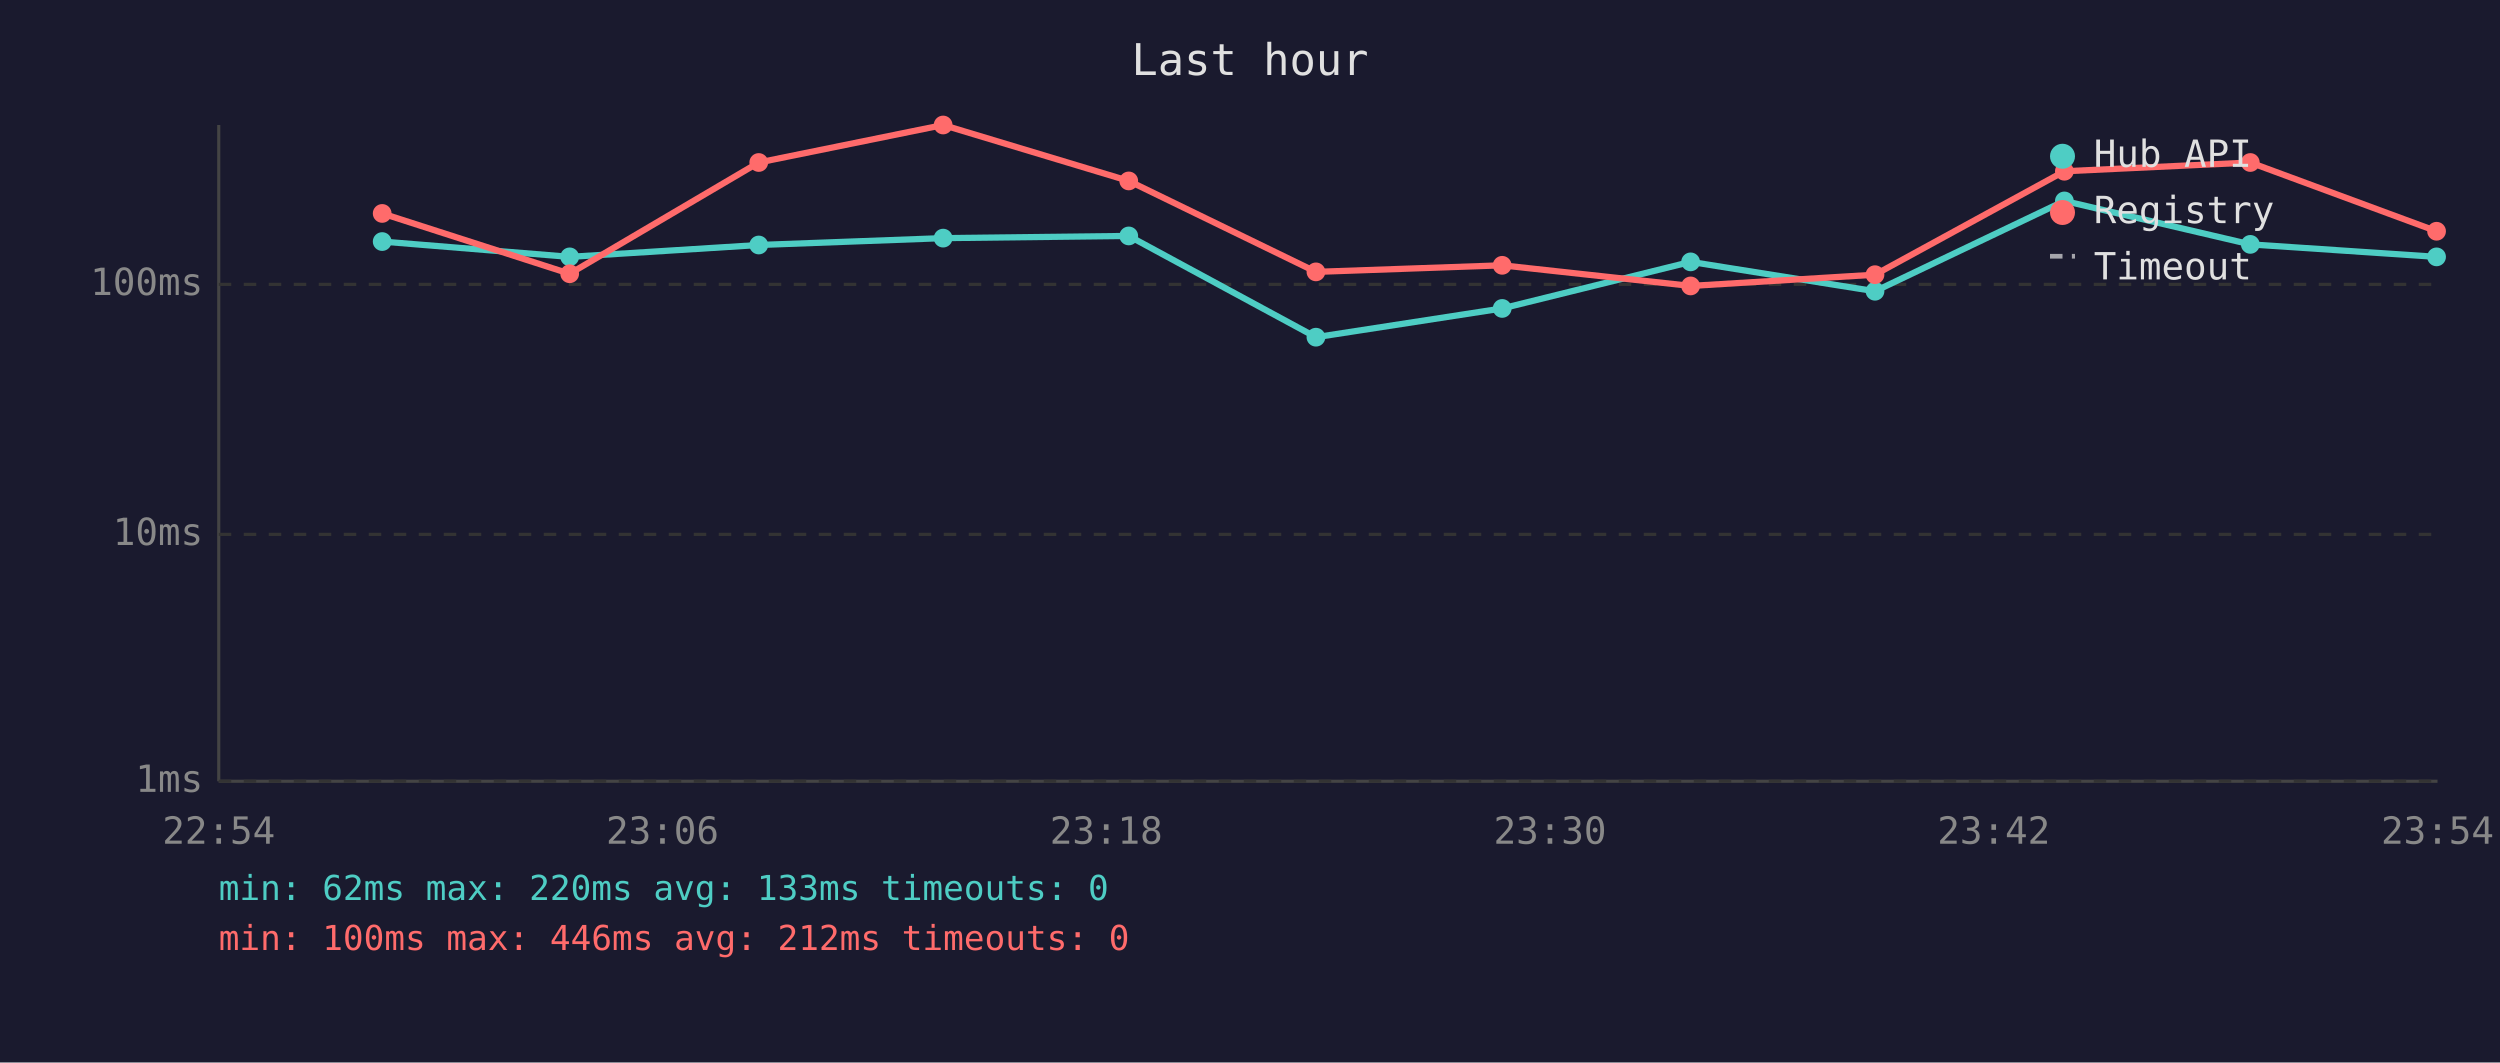
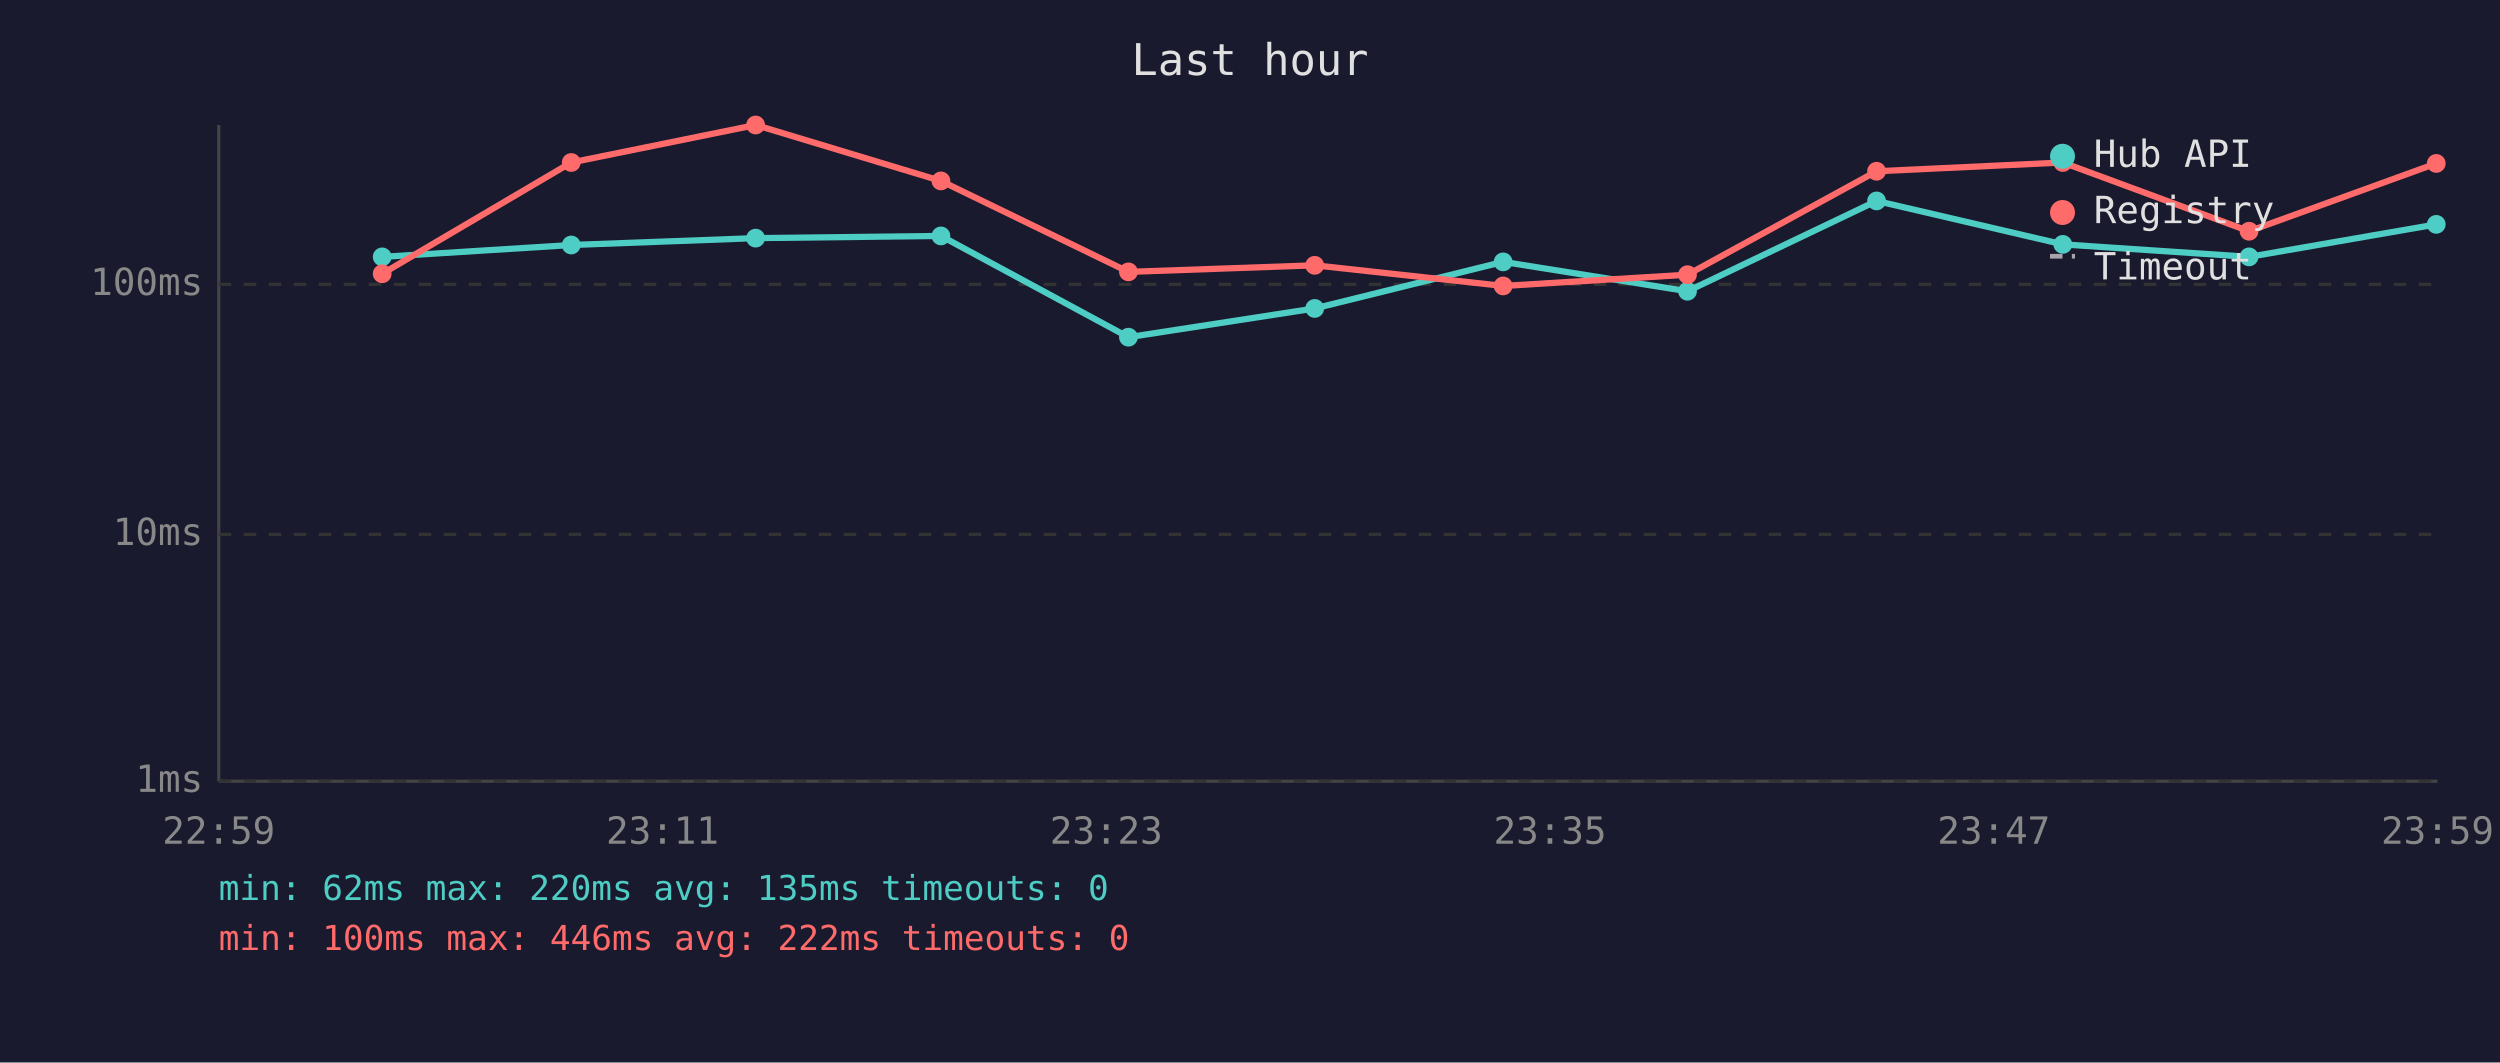
<svg xmlns="http://www.w3.org/2000/svg" viewBox="0 0 800 340" font-family="monospace" font-size="12">
  <rect width="800" height="340" fill="#1a1a2e" />
  <text x="400" y="24" fill="#e0e0e0" font-size="14" text-anchor="middle">Last hour</text>
  <line x1="70" y1="40" x2="70" y2="250" stroke="#444" stroke-width="1" />
  <line x1="70" y1="250" x2="780" y2="250" stroke="#444" stroke-width="1" />
  <line x1="70" y1="250" x2="780" y2="250" stroke="#333" stroke-width="1" stroke-dasharray="4" />
  <text x="65" y="250" fill="#888" text-anchor="end" dominant-baseline="middle">1ms</text>
  <line x1="70" y1="171" x2="780" y2="171" stroke="#333" stroke-width="1" stroke-dasharray="4" />
  <text x="65" y="171" fill="#888" text-anchor="end" dominant-baseline="middle">10ms</text>
  <line x1="70" y1="91" x2="780" y2="91" stroke="#333" stroke-width="1" stroke-dasharray="4" />
  <text x="65" y="91" fill="#888" text-anchor="end" dominant-baseline="middle">100ms</text>
-   <text x="70" y="270" fill="#888" text-anchor="middle">22:54</text>
-   <text x="212" y="270" fill="#888" text-anchor="middle">23:06</text>
-   <text x="354" y="270" fill="#888" text-anchor="middle">23:18</text>
-   <text x="496" y="270" fill="#888" text-anchor="middle">23:30</text>
-   <text x="638" y="270" fill="#888" text-anchor="middle">23:42</text>
-   <text x="780" y="270" fill="#888" text-anchor="middle">23:54</text>
-   <polyline points="122.3,77.3 182.3,82.2 242.8,78.4 301.8,76.2 361.2,75.5 421.1,107.9 480.7,98.7 541.0,83.8 600.0,93.2 660.6,64.3 720.1,78.2 779.7,82.2" fill="none" stroke="#4ecdc4" stroke-width="2" opacity="1" />
-   <circle cx="122.3" cy="77.3" r="3" fill="#4ecdc4" />
-   <circle cx="182.3" cy="82.2" r="3" fill="#4ecdc4" />
-   <circle cx="242.8" cy="78.4" r="3" fill="#4ecdc4" />
-   <circle cx="301.8" cy="76.2" r="3" fill="#4ecdc4" />
-   <circle cx="361.2" cy="75.5" r="3" fill="#4ecdc4" />
-   <circle cx="421.1" cy="107.9" r="3" fill="#4ecdc4" />
-   <circle cx="480.7" cy="98.7" r="3" fill="#4ecdc4" />
-   <circle cx="541.0" cy="83.8" r="3" fill="#4ecdc4" />
-   <circle cx="600.0" cy="93.2" r="3" fill="#4ecdc4" />
-   <circle cx="660.6" cy="64.3" r="3" fill="#4ecdc4" />
-   <circle cx="720.1" cy="78.2" r="3" fill="#4ecdc4" />
-   <circle cx="779.7" cy="82.2" r="3" fill="#4ecdc4" />
-   <polyline points="122.3,68.3 182.3,87.6 242.8,52.0 301.8,40.0 361.2,57.9 421.1,87.0 480.7,84.9 541.0,91.5 600.0,87.9 660.6,54.8 720.1,52.0 779.7,74.0" fill="none" stroke="#ff6b6b" stroke-width="2" opacity="1" />
-   <circle cx="122.3" cy="68.3" r="3" fill="#ff6b6b" />
-   <circle cx="182.3" cy="87.6" r="3" fill="#ff6b6b" />
-   <circle cx="242.8" cy="52.0" r="3" fill="#ff6b6b" />
-   <circle cx="301.8" cy="40.0" r="3" fill="#ff6b6b" />
-   <circle cx="361.2" cy="57.9" r="3" fill="#ff6b6b" />
-   <circle cx="421.1" cy="87.0" r="3" fill="#ff6b6b" />
-   <circle cx="480.7" cy="84.9" r="3" fill="#ff6b6b" />
-   <circle cx="541.0" cy="91.5" r="3" fill="#ff6b6b" />
-   <circle cx="600.0" cy="87.9" r="3" fill="#ff6b6b" />
-   <circle cx="660.6" cy="54.8" r="3" fill="#ff6b6b" />
-   <circle cx="720.1" cy="52.0" r="3" fill="#ff6b6b" />
-   <circle cx="779.7" cy="74.0" r="3" fill="#ff6b6b" />
+   <text x="70" y="270" fill="#888" text-anchor="middle">22:59</text>
+   <text x="212" y="270" fill="#888" text-anchor="middle">23:11</text>
+   <text x="354" y="270" fill="#888" text-anchor="middle">23:23</text>
+   <text x="496" y="270" fill="#888" text-anchor="middle">23:35</text>
+   <text x="638" y="270" fill="#888" text-anchor="middle">23:47</text>
+   <text x="780" y="270" fill="#888" text-anchor="middle">23:59</text>
+   <polyline points="122.3,82.2 182.8,78.4 241.8,76.2 301.1,75.5 361.1,107.9 420.7,98.7 481.0,83.8 540.0,93.2 600.5,64.3 660.1,78.2 719.7,82.2 779.6,71.8" fill="none" stroke="#4ecdc4" stroke-width="2" opacity="1" />
+   <circle cx="122.3" cy="82.2" r="3" fill="#4ecdc4" />
+   <circle cx="182.8" cy="78.4" r="3" fill="#4ecdc4" />
+   <circle cx="241.8" cy="76.2" r="3" fill="#4ecdc4" />
+   <circle cx="301.1" cy="75.5" r="3" fill="#4ecdc4" />
+   <circle cx="361.1" cy="107.9" r="3" fill="#4ecdc4" />
+   <circle cx="420.7" cy="98.7" r="3" fill="#4ecdc4" />
+   <circle cx="481.0" cy="83.8" r="3" fill="#4ecdc4" />
+   <circle cx="540.0" cy="93.2" r="3" fill="#4ecdc4" />
+   <circle cx="600.5" cy="64.3" r="3" fill="#4ecdc4" />
+   <circle cx="660.1" cy="78.2" r="3" fill="#4ecdc4" />
+   <circle cx="719.7" cy="82.2" r="3" fill="#4ecdc4" />
+   <circle cx="779.6" cy="71.8" r="3" fill="#4ecdc4" />
+   <polyline points="122.3,87.6 182.8,52.0 241.8,40.0 301.1,57.9 361.1,87.0 420.7,84.9 481.0,91.5 540.0,87.9 600.5,54.8 660.1,52.0 719.7,74.0 779.6,52.3" fill="none" stroke="#ff6b6b" stroke-width="2" opacity="1" />
+   <circle cx="122.3" cy="87.6" r="3" fill="#ff6b6b" />
+   <circle cx="182.8" cy="52.0" r="3" fill="#ff6b6b" />
+   <circle cx="241.8" cy="40.0" r="3" fill="#ff6b6b" />
+   <circle cx="301.1" cy="57.9" r="3" fill="#ff6b6b" />
+   <circle cx="361.1" cy="87.0" r="3" fill="#ff6b6b" />
+   <circle cx="420.7" cy="84.9" r="3" fill="#ff6b6b" />
+   <circle cx="481.0" cy="91.5" r="3" fill="#ff6b6b" />
+   <circle cx="540.0" cy="87.9" r="3" fill="#ff6b6b" />
+   <circle cx="600.5" cy="54.8" r="3" fill="#ff6b6b" />
+   <circle cx="660.1" cy="52.0" r="3" fill="#ff6b6b" />
+   <circle cx="719.7" cy="74.0" r="3" fill="#ff6b6b" />
+   <circle cx="779.6" cy="52.3" r="3" fill="#ff6b6b" />
  <circle cx="660" cy="50" r="4" fill="#4ecdc4" />
  <text x="670" y="50" fill="#e0e0e0" dominant-baseline="middle">Hub API</text>
  <circle cx="660" cy="68" r="4" fill="#ff6b6b" />
  <text x="670" y="68" fill="#e0e0e0" dominant-baseline="middle">Registry</text>
  <line x1="656" y1="82" x2="664" y2="82" stroke="#e0e0e0" stroke-width="1.5" stroke-dasharray="4,3" opacity="0.7" />
  <text x="670" y="86" fill="#e0e0e0" dominant-baseline="middle">Timeout</text>
-   <text x="70" y="288" fill="#4ecdc4" font-size="11">min: 62ms  max: 220ms  avg: 133ms  timeouts: 0</text>
-   <text x="70" y="304" fill="#ff6b6b" font-size="11">min: 100ms  max: 446ms  avg: 212ms  timeouts: 0</text>
+   <text x="70" y="288" fill="#4ecdc4" font-size="11">min: 62ms  max: 220ms  avg: 135ms  timeouts: 0</text>
+   <text x="70" y="304" fill="#ff6b6b" font-size="11">min: 100ms  max: 446ms  avg: 222ms  timeouts: 0</text>
</svg>
